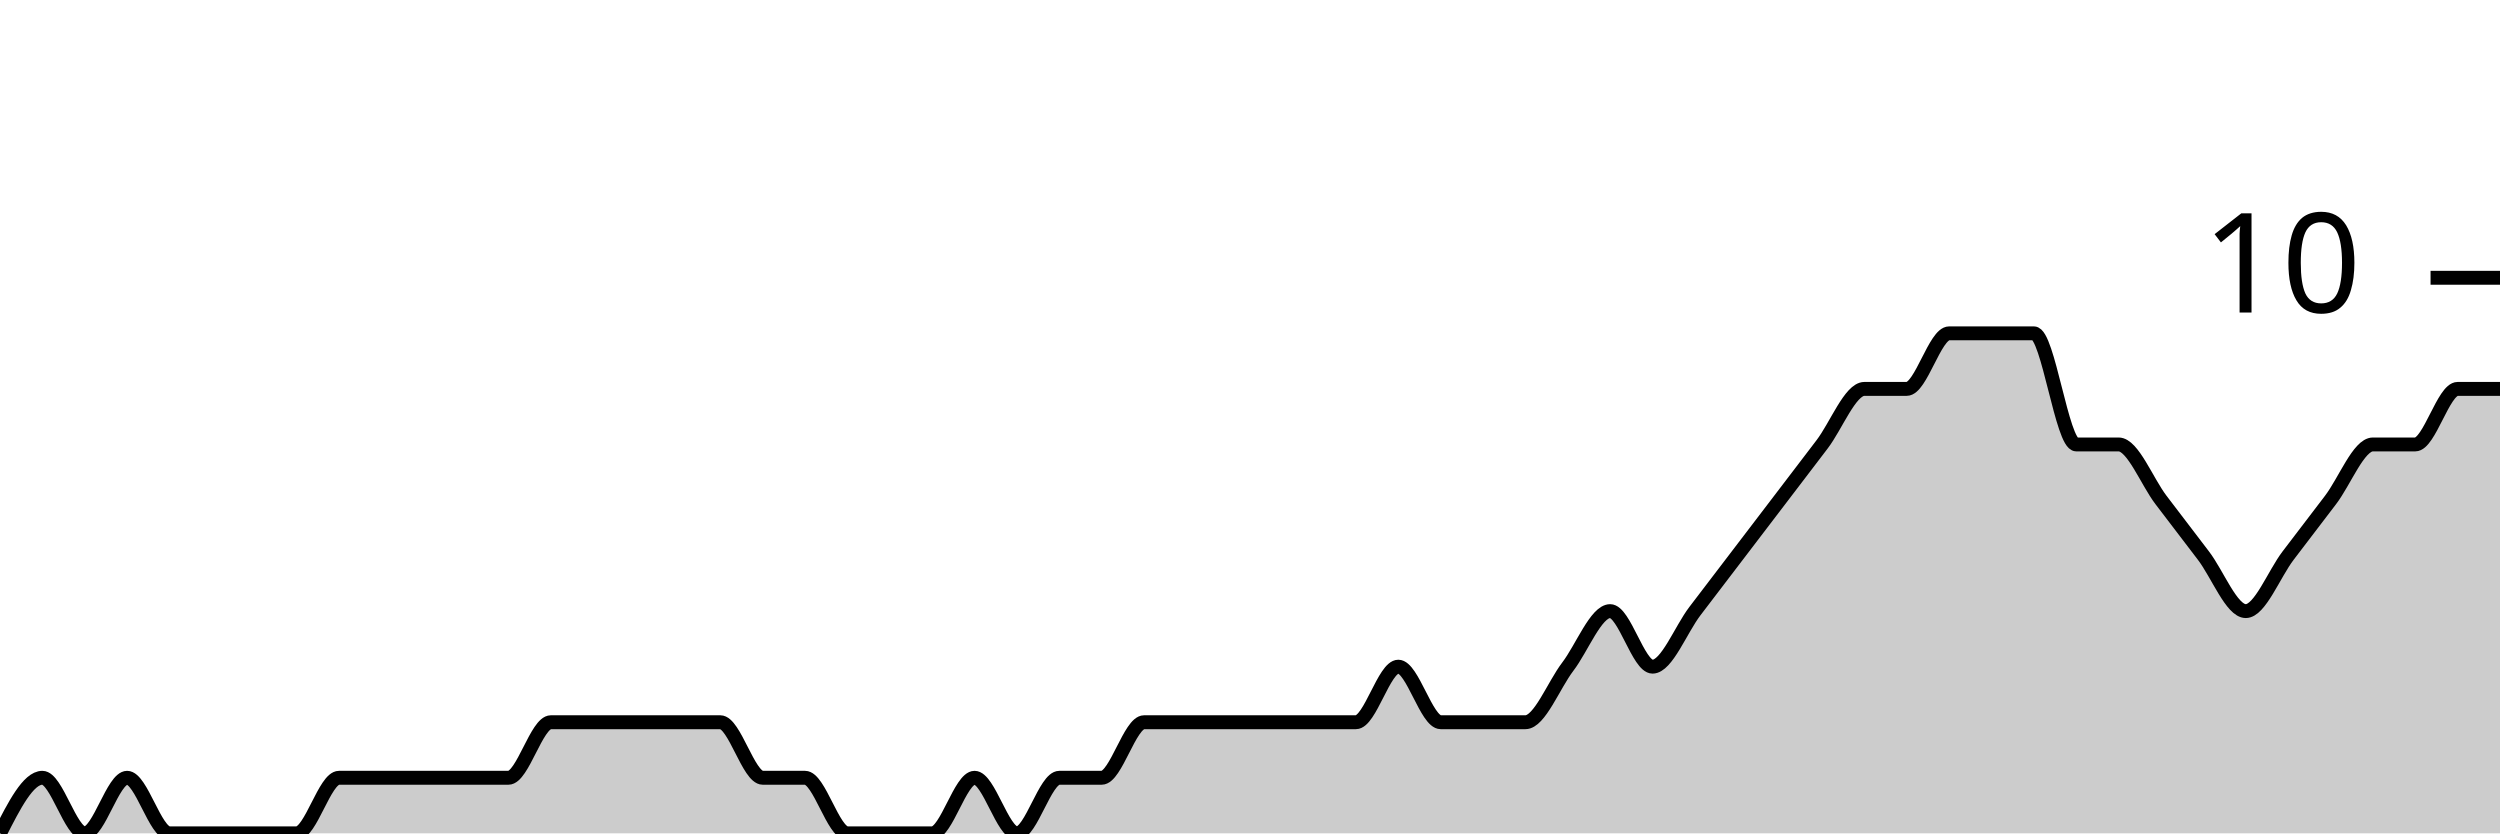
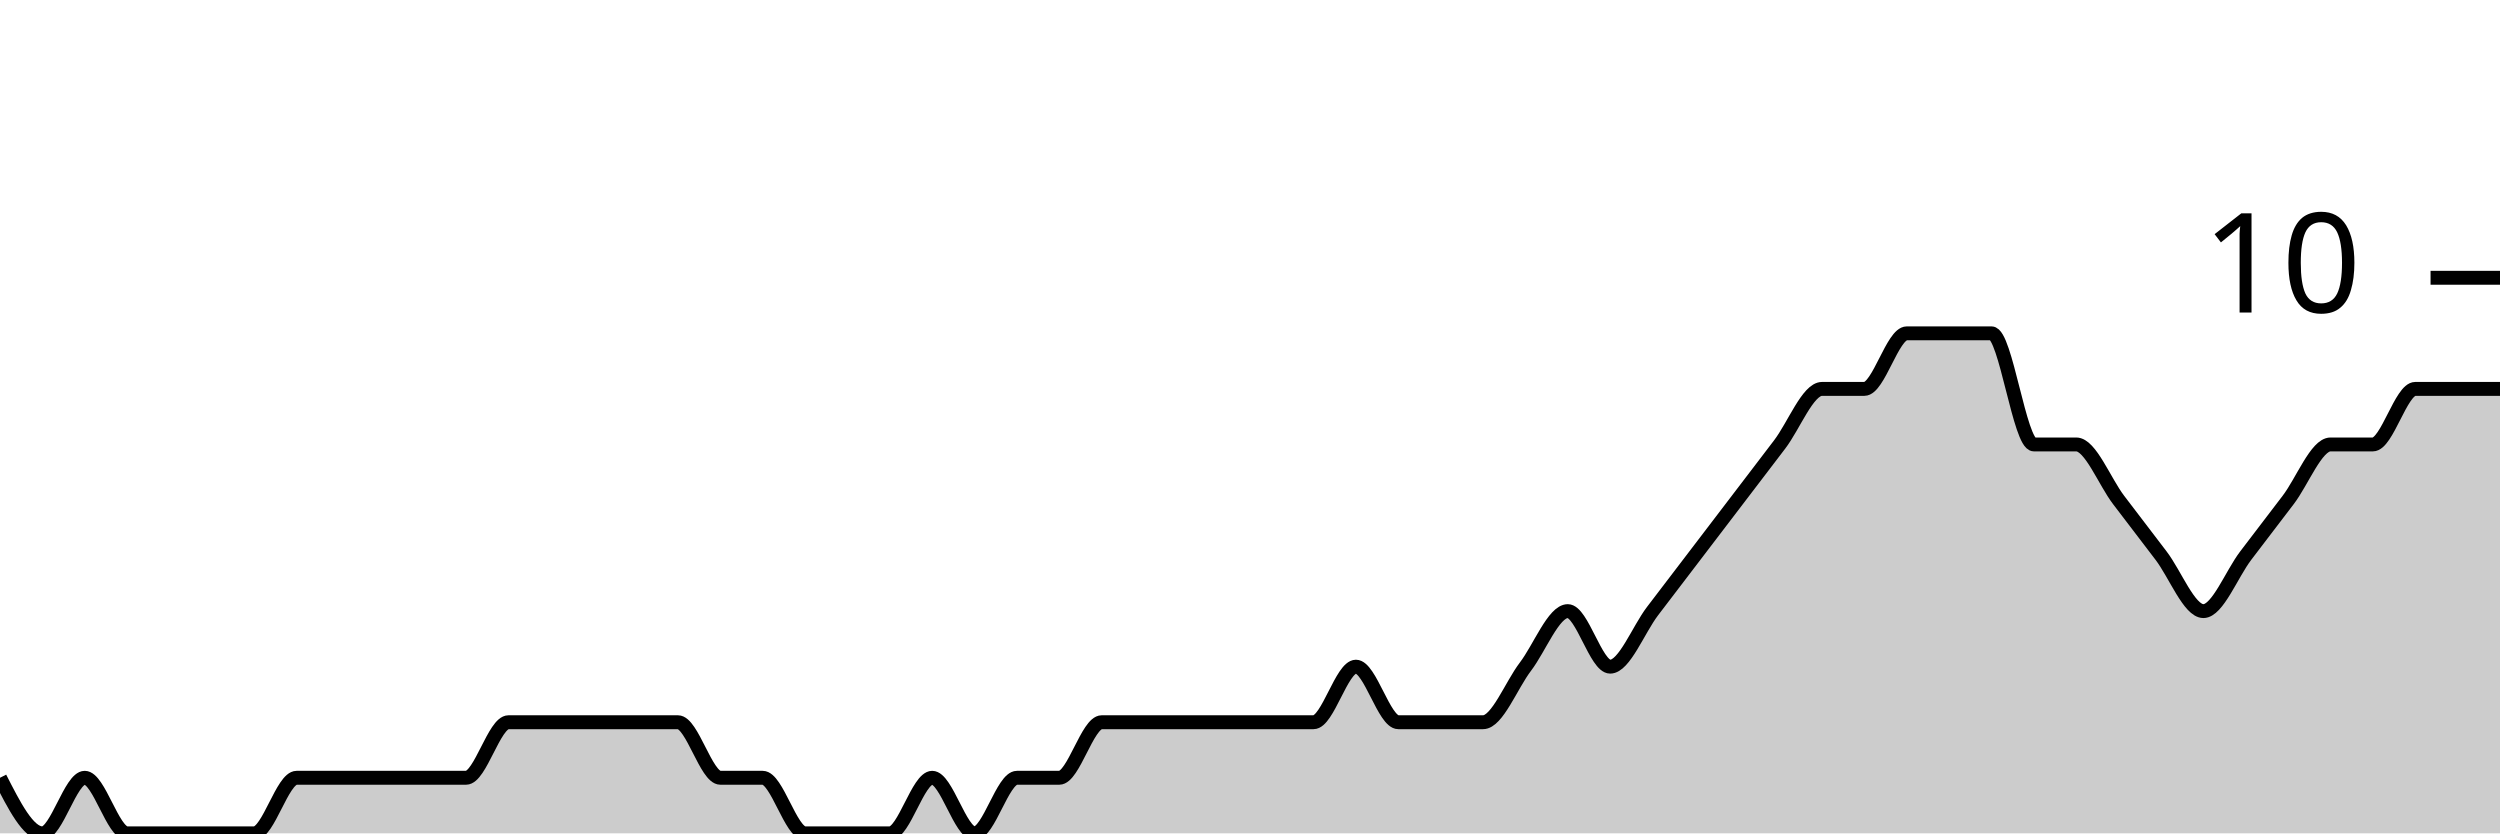
<svg xmlns="http://www.w3.org/2000/svg" viewBox="0 0 180 60">
  <g transform="translate(0,20)">
-     <path class="area" fill="rgba(0, 0, 0, 0.2)" d="M0,40C1.017,38,2.034,36,3.051,36C4.068,36,5.085,40,6.102,40C7.119,40,8.136,36,9.153,36C10.169,36,11.186,40,12.203,40C13.22,40,14.237,40,15.254,40C16.271,40,17.288,40,18.305,40C19.322,40,20.339,40,21.356,40C22.373,40,23.39,36,24.407,36C25.424,36,26.441,36,27.458,36C28.475,36,29.492,36,30.508,36C31.525,36,32.542,36,33.559,36C34.576,36,35.593,36,36.61,36C37.627,36,38.644,32,39.661,32C40.678,32,41.695,32,42.712,32C43.729,32,44.746,32,45.763,32C46.78,32,47.797,32,48.814,32C49.831,32,50.847,32,51.864,32C52.881,32,53.898,36,54.915,36C55.932,36,56.949,36,57.966,36C58.983,36,60,40,61.017,40C62.034,40,63.051,40,64.068,40C65.085,40,66.102,40,67.119,40C68.136,40,69.153,36,70.169,36C71.186,36,72.203,40,73.22,40C74.237,40,75.254,36,76.271,36C77.288,36,78.305,36,79.322,36C80.339,36,81.356,32,82.373,32C83.39,32,84.407,32,85.424,32C86.441,32,87.458,32,88.475,32C89.492,32,90.508,32,91.525,32C92.542,32,93.559,32,94.576,32C95.593,32,96.61,32,97.627,32C98.644,32,99.661,28,100.678,28C101.695,28,102.712,32,103.729,32C104.746,32,105.763,32,106.78,32C107.797,32,108.814,32,109.831,32C110.847,32,111.864,29.333,112.881,28C113.898,26.667,114.915,24,115.932,24C116.949,24,117.966,28,118.983,28C120,28,121.017,25.333,122.034,24C123.051,22.667,124.068,21.333,125.085,20C126.102,18.667,127.119,17.333,128.136,16C129.153,14.667,130.169,13.333,131.186,12C132.203,10.667,133.22,8,134.237,8C135.254,8,136.271,8,137.288,8C138.305,8,139.322,4,140.339,4C141.356,4,142.373,4,143.39,4C144.407,4,145.424,4,146.441,4C147.458,4,148.475,12,149.492,12C150.508,12,151.525,12,152.542,12C153.559,12,154.576,14.667,155.593,16C156.61,17.333,157.627,18.667,158.644,20C159.661,21.333,160.678,24,161.695,24C162.712,24,163.729,21.333,164.746,20C165.763,18.667,166.78,17.333,167.797,16C168.814,14.667,169.831,12,170.847,12C171.864,12,172.881,12,173.898,12C174.915,12,175.932,8,176.949,8C177.966,8,178.983,8,180,8L180,40C178.983,40,177.966,40,176.949,40C175.932,40,174.915,40,173.898,40C172.881,40,171.864,40,170.847,40C169.831,40,168.814,40,167.797,40C166.78,40,165.763,40,164.746,40C163.729,40,162.712,40,161.695,40C160.678,40,159.661,40,158.644,40C157.627,40,156.61,40,155.593,40C154.576,40,153.559,40,152.542,40C151.525,40,150.508,40,149.492,40C148.475,40,147.458,40,146.441,40C145.424,40,144.407,40,143.39,40C142.373,40,141.356,40,140.339,40C139.322,40,138.305,40,137.288,40C136.271,40,135.254,40,134.237,40C133.22,40,132.203,40,131.186,40C130.169,40,129.153,40,128.136,40C127.119,40,126.102,40,125.085,40C124.068,40,123.051,40,122.034,40C121.017,40,120,40,118.983,40C117.966,40,116.949,40,115.932,40C114.915,40,113.898,40,112.881,40C111.864,40,110.847,40,109.831,40C108.814,40,107.797,40,106.78,40C105.763,40,104.746,40,103.729,40C102.712,40,101.695,40,100.678,40C99.661,40,98.644,40,97.627,40C96.61,40,95.593,40,94.576,40C93.559,40,92.542,40,91.525,40C90.508,40,89.492,40,88.475,40C87.458,40,86.441,40,85.424,40C84.407,40,83.39,40,82.373,40C81.356,40,80.339,40,79.322,40C78.305,40,77.288,40,76.271,40C75.254,40,74.237,40,73.22,40C72.203,40,71.186,40,70.169,40C69.153,40,68.136,40,67.119,40C66.102,40,65.085,40,64.068,40C63.051,40,62.034,40,61.017,40C60,40,58.983,40,57.966,40C56.949,40,55.932,40,54.915,40C53.898,40,52.881,40,51.864,40C50.847,40,49.831,40,48.814,40C47.797,40,46.78,40,45.763,40C44.746,40,43.729,40,42.712,40C41.695,40,40.678,40,39.661,40C38.644,40,37.627,40,36.61,40C35.593,40,34.576,40,33.559,40C32.542,40,31.525,40,30.508,40C29.492,40,28.475,40,27.458,40C26.441,40,25.424,40,24.407,40C23.39,40,22.373,40,21.356,40C20.339,40,19.322,40,18.305,40C17.288,40,16.271,40,15.254,40C14.237,40,13.22,40,12.203,40C11.186,40,10.169,40,9.153,40C8.136,40,7.119,40,6.102,40C5.085,40,4.068,40,3.051,40C2.034,40,1.017,40,0,40Z" />
-     <path class="line" stroke="black" fill="none" d="M0,40C1.017,38,2.034,36,3.051,36C4.068,36,5.085,40,6.102,40C7.119,40,8.136,36,9.153,36C10.169,36,11.186,40,12.203,40C13.22,40,14.237,40,15.254,40C16.271,40,17.288,40,18.305,40C19.322,40,20.339,40,21.356,40C22.373,40,23.39,36,24.407,36C25.424,36,26.441,36,27.458,36C28.475,36,29.492,36,30.508,36C31.525,36,32.542,36,33.559,36C34.576,36,35.593,36,36.61,36C37.627,36,38.644,32,39.661,32C40.678,32,41.695,32,42.712,32C43.729,32,44.746,32,45.763,32C46.78,32,47.797,32,48.814,32C49.831,32,50.847,32,51.864,32C52.881,32,53.898,36,54.915,36C55.932,36,56.949,36,57.966,36C58.983,36,60,40,61.017,40C62.034,40,63.051,40,64.068,40C65.085,40,66.102,40,67.119,40C68.136,40,69.153,36,70.169,36C71.186,36,72.203,40,73.22,40C74.237,40,75.254,36,76.271,36C77.288,36,78.305,36,79.322,36C80.339,36,81.356,32,82.373,32C83.39,32,84.407,32,85.424,32C86.441,32,87.458,32,88.475,32C89.492,32,90.508,32,91.525,32C92.542,32,93.559,32,94.576,32C95.593,32,96.61,32,97.627,32C98.644,32,99.661,28,100.678,28C101.695,28,102.712,32,103.729,32C104.746,32,105.763,32,106.78,32C107.797,32,108.814,32,109.831,32C110.847,32,111.864,29.333,112.881,28C113.898,26.667,114.915,24,115.932,24C116.949,24,117.966,28,118.983,28C120,28,121.017,25.333,122.034,24C123.051,22.667,124.068,21.333,125.085,20C126.102,18.667,127.119,17.333,128.136,16C129.153,14.667,130.169,13.333,131.186,12C132.203,10.667,133.22,8,134.237,8C135.254,8,136.271,8,137.288,8C138.305,8,139.322,4,140.339,4C141.356,4,142.373,4,143.39,4C144.407,4,145.424,4,146.441,4C147.458,4,148.475,12,149.492,12C150.508,12,151.525,12,152.542,12C153.559,12,154.576,14.667,155.593,16C156.61,17.333,157.627,18.667,158.644,20C159.661,21.333,160.678,24,161.695,24C162.712,24,163.729,21.333,164.746,20C165.763,18.667,166.78,17.333,167.797,16C168.814,14.667,169.831,12,170.847,12C171.864,12,172.881,12,173.898,12C174.915,12,175.932,8,176.949,8C177.966,8,178.983,8,180,8" />
+     <path class="area" fill="rgba(0, 0, 0, 0.2)" d="M0,36C1.017,38,2.034,40,3.051,40C4.068,40,5.085,36,6.102,36C7.119,36,8.136,40,9.153,40C10.169,40,11.186,40,12.203,40C13.22,40,14.237,40,15.254,40C16.271,40,17.288,40,18.305,40C19.322,40,20.339,36,21.356,36C22.373,36,23.39,36,24.407,36C25.424,36,26.441,36,27.458,36C28.475,36,29.492,36,30.508,36C31.525,36,32.542,36,33.559,36C34.576,36,35.593,32,36.61,32C37.627,32,38.644,32,39.661,32C40.678,32,41.695,32,42.712,32C43.729,32,44.746,32,45.763,32C46.78,32,47.797,32,48.814,32C49.831,32,50.847,36,51.864,36C52.881,36,53.898,36,54.915,36C55.932,36,56.949,40,57.966,40C58.983,40,60,40,61.017,40C62.034,40,63.051,40,64.068,40C65.085,40,66.102,36,67.119,36C68.136,36,69.153,40,70.169,40C71.186,40,72.203,36,73.22,36C74.237,36,75.254,36,76.271,36C77.288,36,78.305,32,79.322,32C80.339,32,81.356,32,82.373,32C83.39,32,84.407,32,85.424,32C86.441,32,87.458,32,88.475,32C89.492,32,90.508,32,91.525,32C92.542,32,93.559,32,94.576,32C95.593,32,96.61,28,97.627,28C98.644,28,99.661,32,100.678,32C101.695,32,102.712,32,103.729,32C104.746,32,105.763,32,106.78,32C107.797,32,108.814,29.333,109.831,28C110.847,26.667,111.864,24,112.881,24C113.898,24,114.915,28,115.932,28C116.949,28,117.966,25.333,118.983,24C120,22.667,121.017,21.333,122.034,20C123.051,18.667,124.068,17.333,125.085,16C126.102,14.667,127.119,13.333,128.136,12C129.153,10.667,130.169,8,131.186,8C132.203,8,133.22,8,134.237,8C135.254,8,136.271,4,137.288,4C138.305,4,139.322,4,140.339,4C141.356,4,142.373,4,143.39,4C144.407,4,145.424,12,146.441,12C147.458,12,148.475,12,149.492,12C150.508,12,151.525,14.667,152.542,16C153.559,17.333,154.576,18.667,155.593,20C156.61,21.333,157.627,24,158.644,24C159.661,24,160.678,21.333,161.695,20C162.712,18.667,163.729,17.333,164.746,16C165.763,14.667,166.78,12,167.797,12C168.814,12,169.831,12,170.847,12C171.864,12,172.881,8,173.898,8C174.915,8,175.932,8,176.949,8C177.966,8,178.983,8,180,8L180,40C178.983,40,177.966,40,176.949,40C175.932,40,174.915,40,173.898,40C172.881,40,171.864,40,170.847,40C169.831,40,168.814,40,167.797,40C166.78,40,165.763,40,164.746,40C163.729,40,162.712,40,161.695,40C160.678,40,159.661,40,158.644,40C157.627,40,156.61,40,155.593,40C154.576,40,153.559,40,152.542,40C151.525,40,150.508,40,149.492,40C148.475,40,147.458,40,146.441,40C145.424,40,144.407,40,143.39,40C142.373,40,141.356,40,140.339,40C139.322,40,138.305,40,137.288,40C136.271,40,135.254,40,134.237,40C133.22,40,132.203,40,131.186,40C130.169,40,129.153,40,128.136,40C127.119,40,126.102,40,125.085,40C124.068,40,123.051,40,122.034,40C121.017,40,120,40,118.983,40C117.966,40,116.949,40,115.932,40C114.915,40,113.898,40,112.881,40C111.864,40,110.847,40,109.831,40C108.814,40,107.797,40,106.78,40C105.763,40,104.746,40,103.729,40C102.712,40,101.695,40,100.678,40C99.661,40,98.644,40,97.627,40C96.61,40,95.593,40,94.576,40C93.559,40,92.542,40,91.525,40C90.508,40,89.492,40,88.475,40C87.458,40,86.441,40,85.424,40C84.407,40,83.39,40,82.373,40C81.356,40,80.339,40,79.322,40C78.305,40,77.288,40,76.271,40C75.254,40,74.237,40,73.22,40C72.203,40,71.186,40,70.169,40C69.153,40,68.136,40,67.119,40C66.102,40,65.085,40,64.068,40C63.051,40,62.034,40,61.017,40C60,40,58.983,40,57.966,40C56.949,40,55.932,40,54.915,40C53.898,40,52.881,40,51.864,40C50.847,40,49.831,40,48.814,40C47.797,40,46.78,40,45.763,40C44.746,40,43.729,40,42.712,40C41.695,40,40.678,40,39.661,40C38.644,40,37.627,40,36.61,40C35.593,40,34.576,40,33.559,40C32.542,40,31.525,40,30.508,40C29.492,40,28.475,40,27.458,40C26.441,40,25.424,40,24.407,40C23.39,40,22.373,40,21.356,40C20.339,40,19.322,40,18.305,40C17.288,40,16.271,40,15.254,40C14.237,40,13.22,40,12.203,40C11.186,40,10.169,40,9.153,40C8.136,40,7.119,40,6.102,40C5.085,40,4.068,40,3.051,40C2.034,40,1.017,40,0,40Z" />
+     <path class="line" stroke="black" fill="none" d="M0,36C1.017,38,2.034,40,3.051,40C4.068,40,5.085,36,6.102,36C7.119,36,8.136,40,9.153,40C10.169,40,11.186,40,12.203,40C13.22,40,14.237,40,15.254,40C16.271,40,17.288,40,18.305,40C19.322,40,20.339,36,21.356,36C22.373,36,23.39,36,24.407,36C25.424,36,26.441,36,27.458,36C28.475,36,29.492,36,30.508,36C31.525,36,32.542,36,33.559,36C34.576,36,35.593,32,36.61,32C37.627,32,38.644,32,39.661,32C40.678,32,41.695,32,42.712,32C43.729,32,44.746,32,45.763,32C46.78,32,47.797,32,48.814,32C49.831,32,50.847,36,51.864,36C52.881,36,53.898,36,54.915,36C55.932,36,56.949,40,57.966,40C58.983,40,60,40,61.017,40C62.034,40,63.051,40,64.068,40C65.085,40,66.102,36,67.119,36C68.136,36,69.153,40,70.169,40C71.186,40,72.203,36,73.22,36C74.237,36,75.254,36,76.271,36C77.288,36,78.305,32,79.322,32C80.339,32,81.356,32,82.373,32C83.39,32,84.407,32,85.424,32C86.441,32,87.458,32,88.475,32C89.492,32,90.508,32,91.525,32C92.542,32,93.559,32,94.576,32C95.593,32,96.61,28,97.627,28C98.644,28,99.661,32,100.678,32C101.695,32,102.712,32,103.729,32C104.746,32,105.763,32,106.78,32C107.797,32,108.814,29.333,109.831,28C110.847,26.667,111.864,24,112.881,24C113.898,24,114.915,28,115.932,28C116.949,28,117.966,25.333,118.983,24C120,22.667,121.017,21.333,122.034,20C123.051,18.667,124.068,17.333,125.085,16C126.102,14.667,127.119,13.333,128.136,12C129.153,10.667,130.169,8,131.186,8C132.203,8,133.22,8,134.237,8C135.254,8,136.271,4,137.288,4C138.305,4,139.322,4,140.339,4C141.356,4,142.373,4,143.39,4C144.407,4,145.424,12,146.441,12C147.458,12,148.475,12,149.492,12C150.508,12,151.525,14.667,152.542,16C153.559,17.333,154.576,18.667,155.593,20C156.61,21.333,157.627,24,158.644,24C159.661,24,160.678,21.333,161.695,20C162.712,18.667,163.729,17.333,164.746,16C165.763,14.667,166.78,12,167.797,12C168.814,12,169.831,12,170.847,12C171.864,12,172.881,8,173.898,8C174.915,8,175.932,8,176.949,8C177.966,8,178.983,8,180,8" />
    <path class="axis-ceiling" stroke-width="1" stroke="black" fill="none" d="M175,0L180,0" />
    <text class="axis-ceiling-label" font-family="sans-serif" text-anchor="end" font-size="10px" x="170" y="2.5">10</text>
  </g>
</svg>
